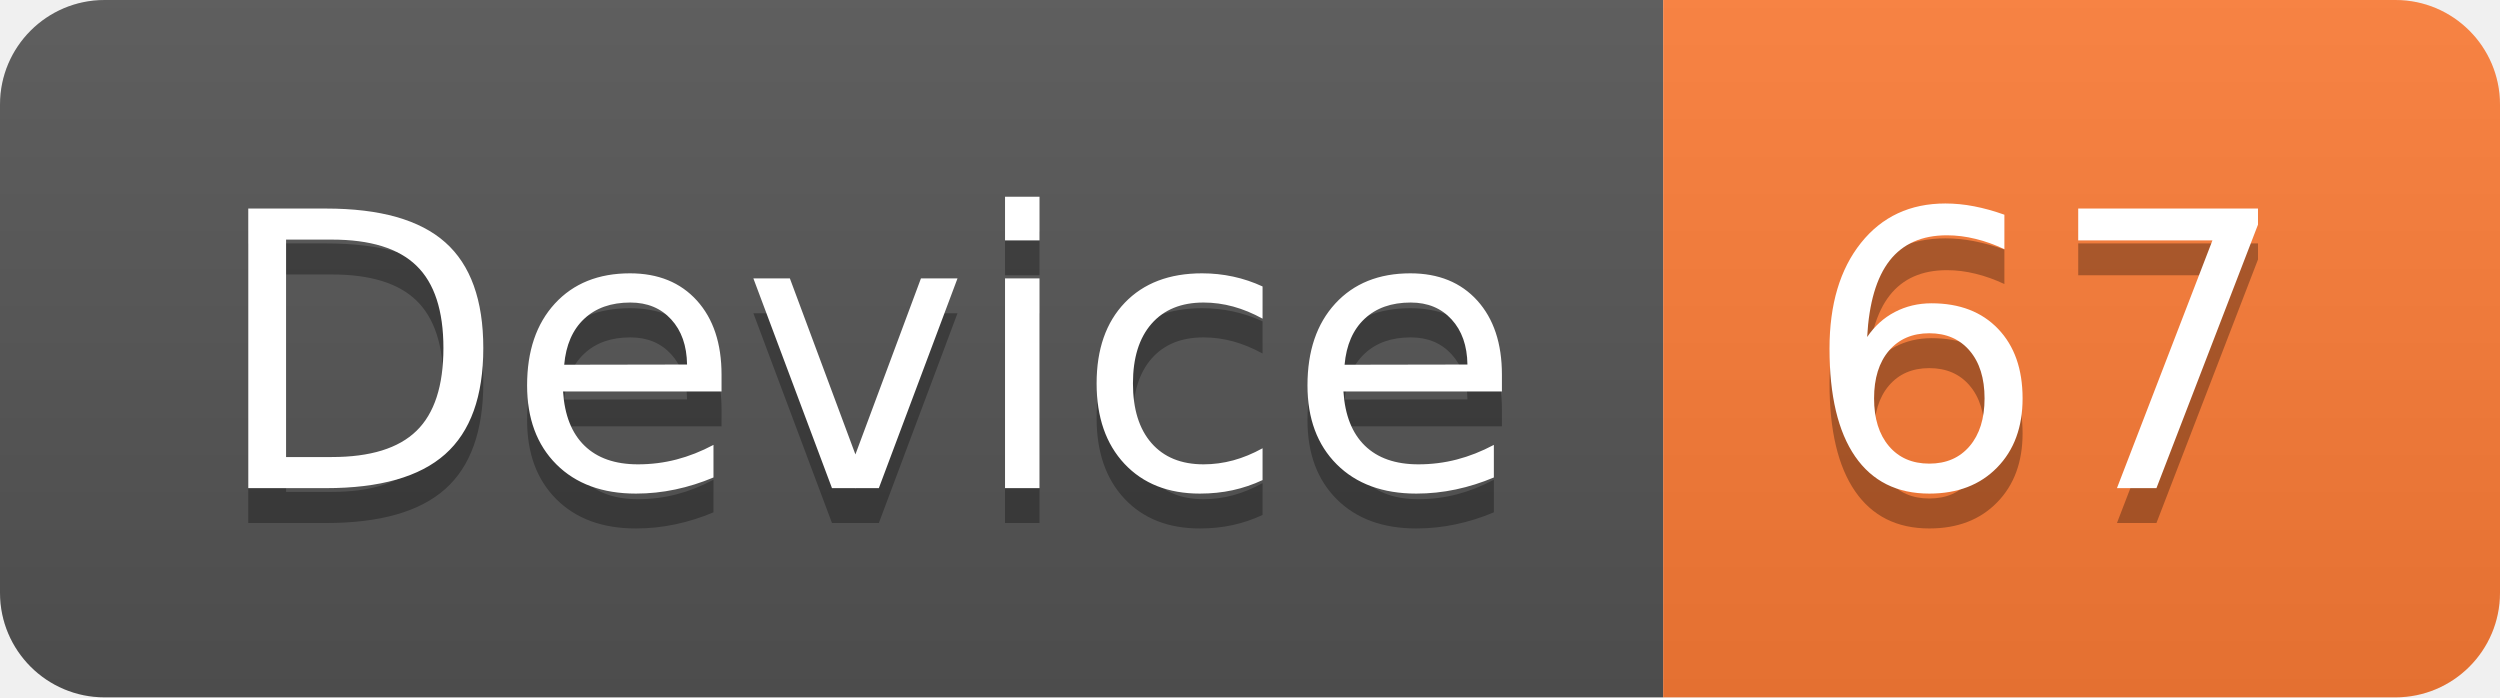
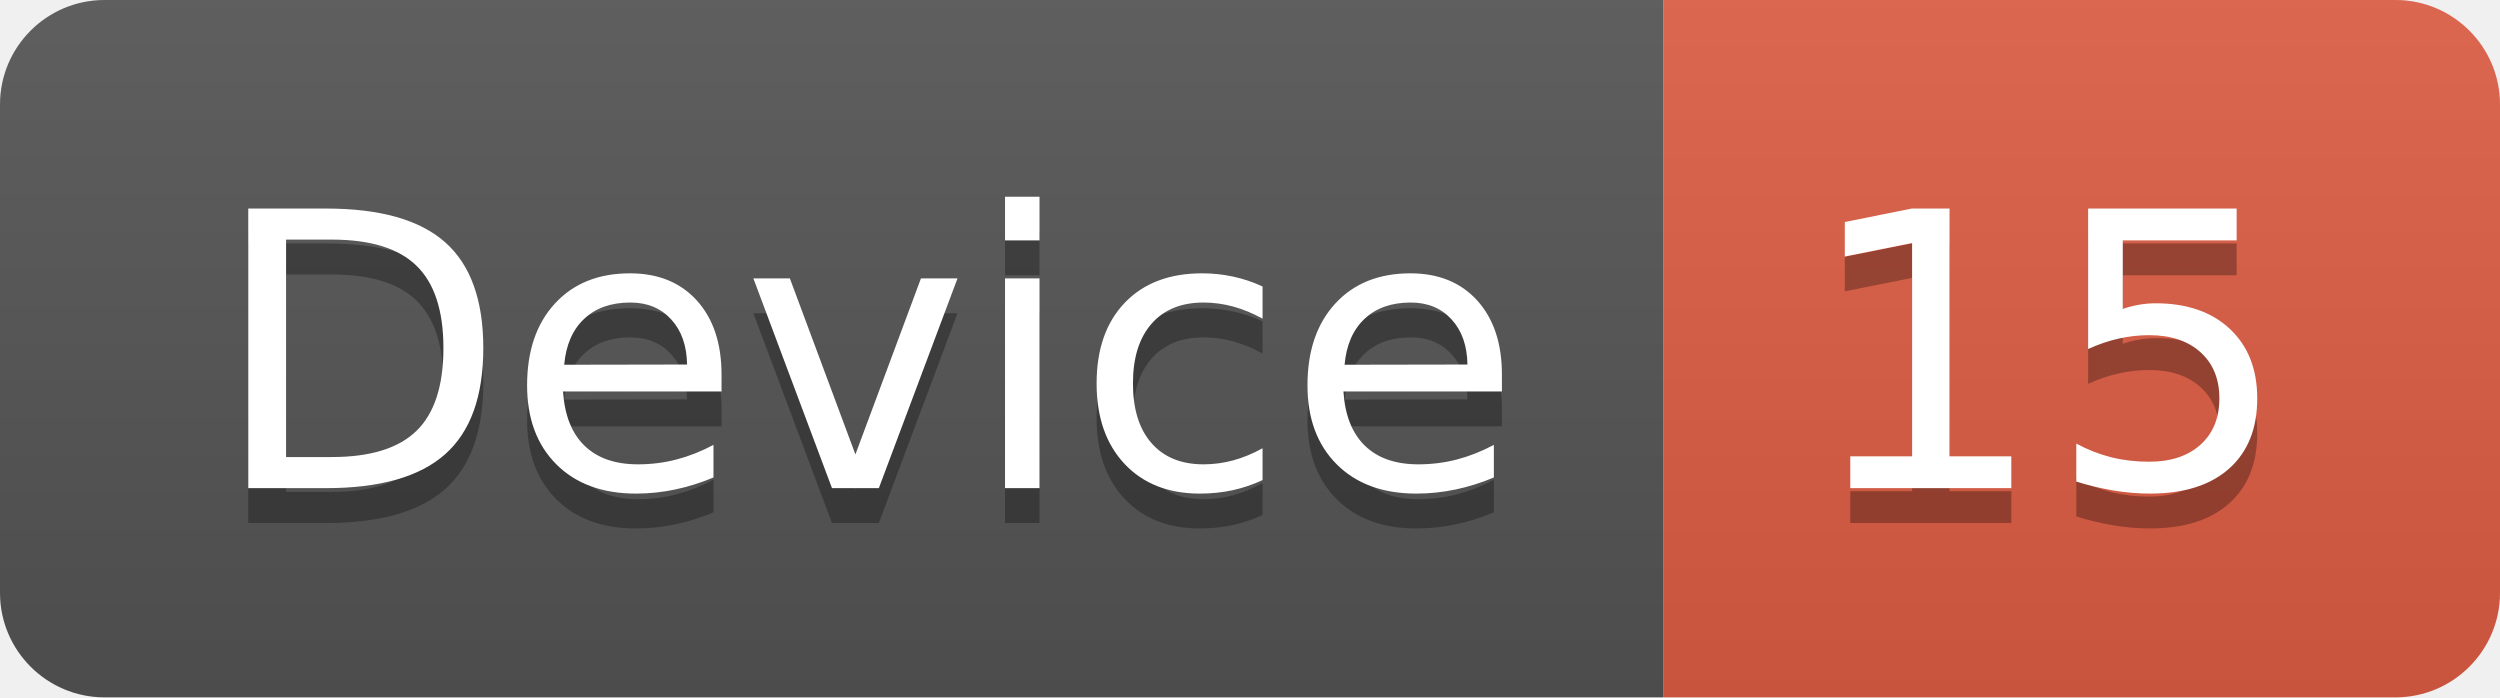
<svg xmlns="http://www.w3.org/2000/svg" width="71.7" height="20">
  <linearGradient id="smooth" x2="0" y2="100%">
    <stop offset="0" stop-color="#bbb" stop-opacity=".1" />
    <stop offset="1" stop-opacity=".1" />
  </linearGradient>
  <clipPath id="round">
    <rect width="71.7" height="20" rx="3" fill="#fff" />
  </clipPath>
  <g clip-path="url(#round)">
    <rect width="47.7" height="20" fill="#555" />
-     <rect x="47.7" width="24.0" height="20" fill="#fe7d37" />
+     <rect x="47.7" width="24.0" height="20" fill="#e05d44" />
    <rect width="71.7" height="20" fill="url(#smooth)" />
  </g>
  <g fill="#fff" text-anchor="middle" font-family="DejaVu Sans,Verdana,Geneva,sans-serif" font-size="110">
    <text x="248.5" y="150" fill="#010101" fill-opacity=".3" transform="scale(0.1)" textLength="377.0" lengthAdjust="spacing">Device</text>
    <text x="248.5" y="140" transform="scale(0.1)" textLength="377.0" lengthAdjust="spacing">Device</text>
-     <text x="587.0" y="150" fill="#010101" fill-opacity=".3" transform="scale(0.1)" textLength="140.0" lengthAdjust="spacing">67</text>
-     <text x="587.0" y="140" transform="scale(0.1)" textLength="140.0" lengthAdjust="spacing">67</text>
+     <text x="587.0" y="150" fill="#010101" fill-opacity=".3" transform="scale(0.1)" textLength="140.0" lengthAdjust="spacing">15</text>
+     <text x="587.0" y="140" transform="scale(0.1)" textLength="140.0" lengthAdjust="spacing">15</text>
  </g>
</svg>
